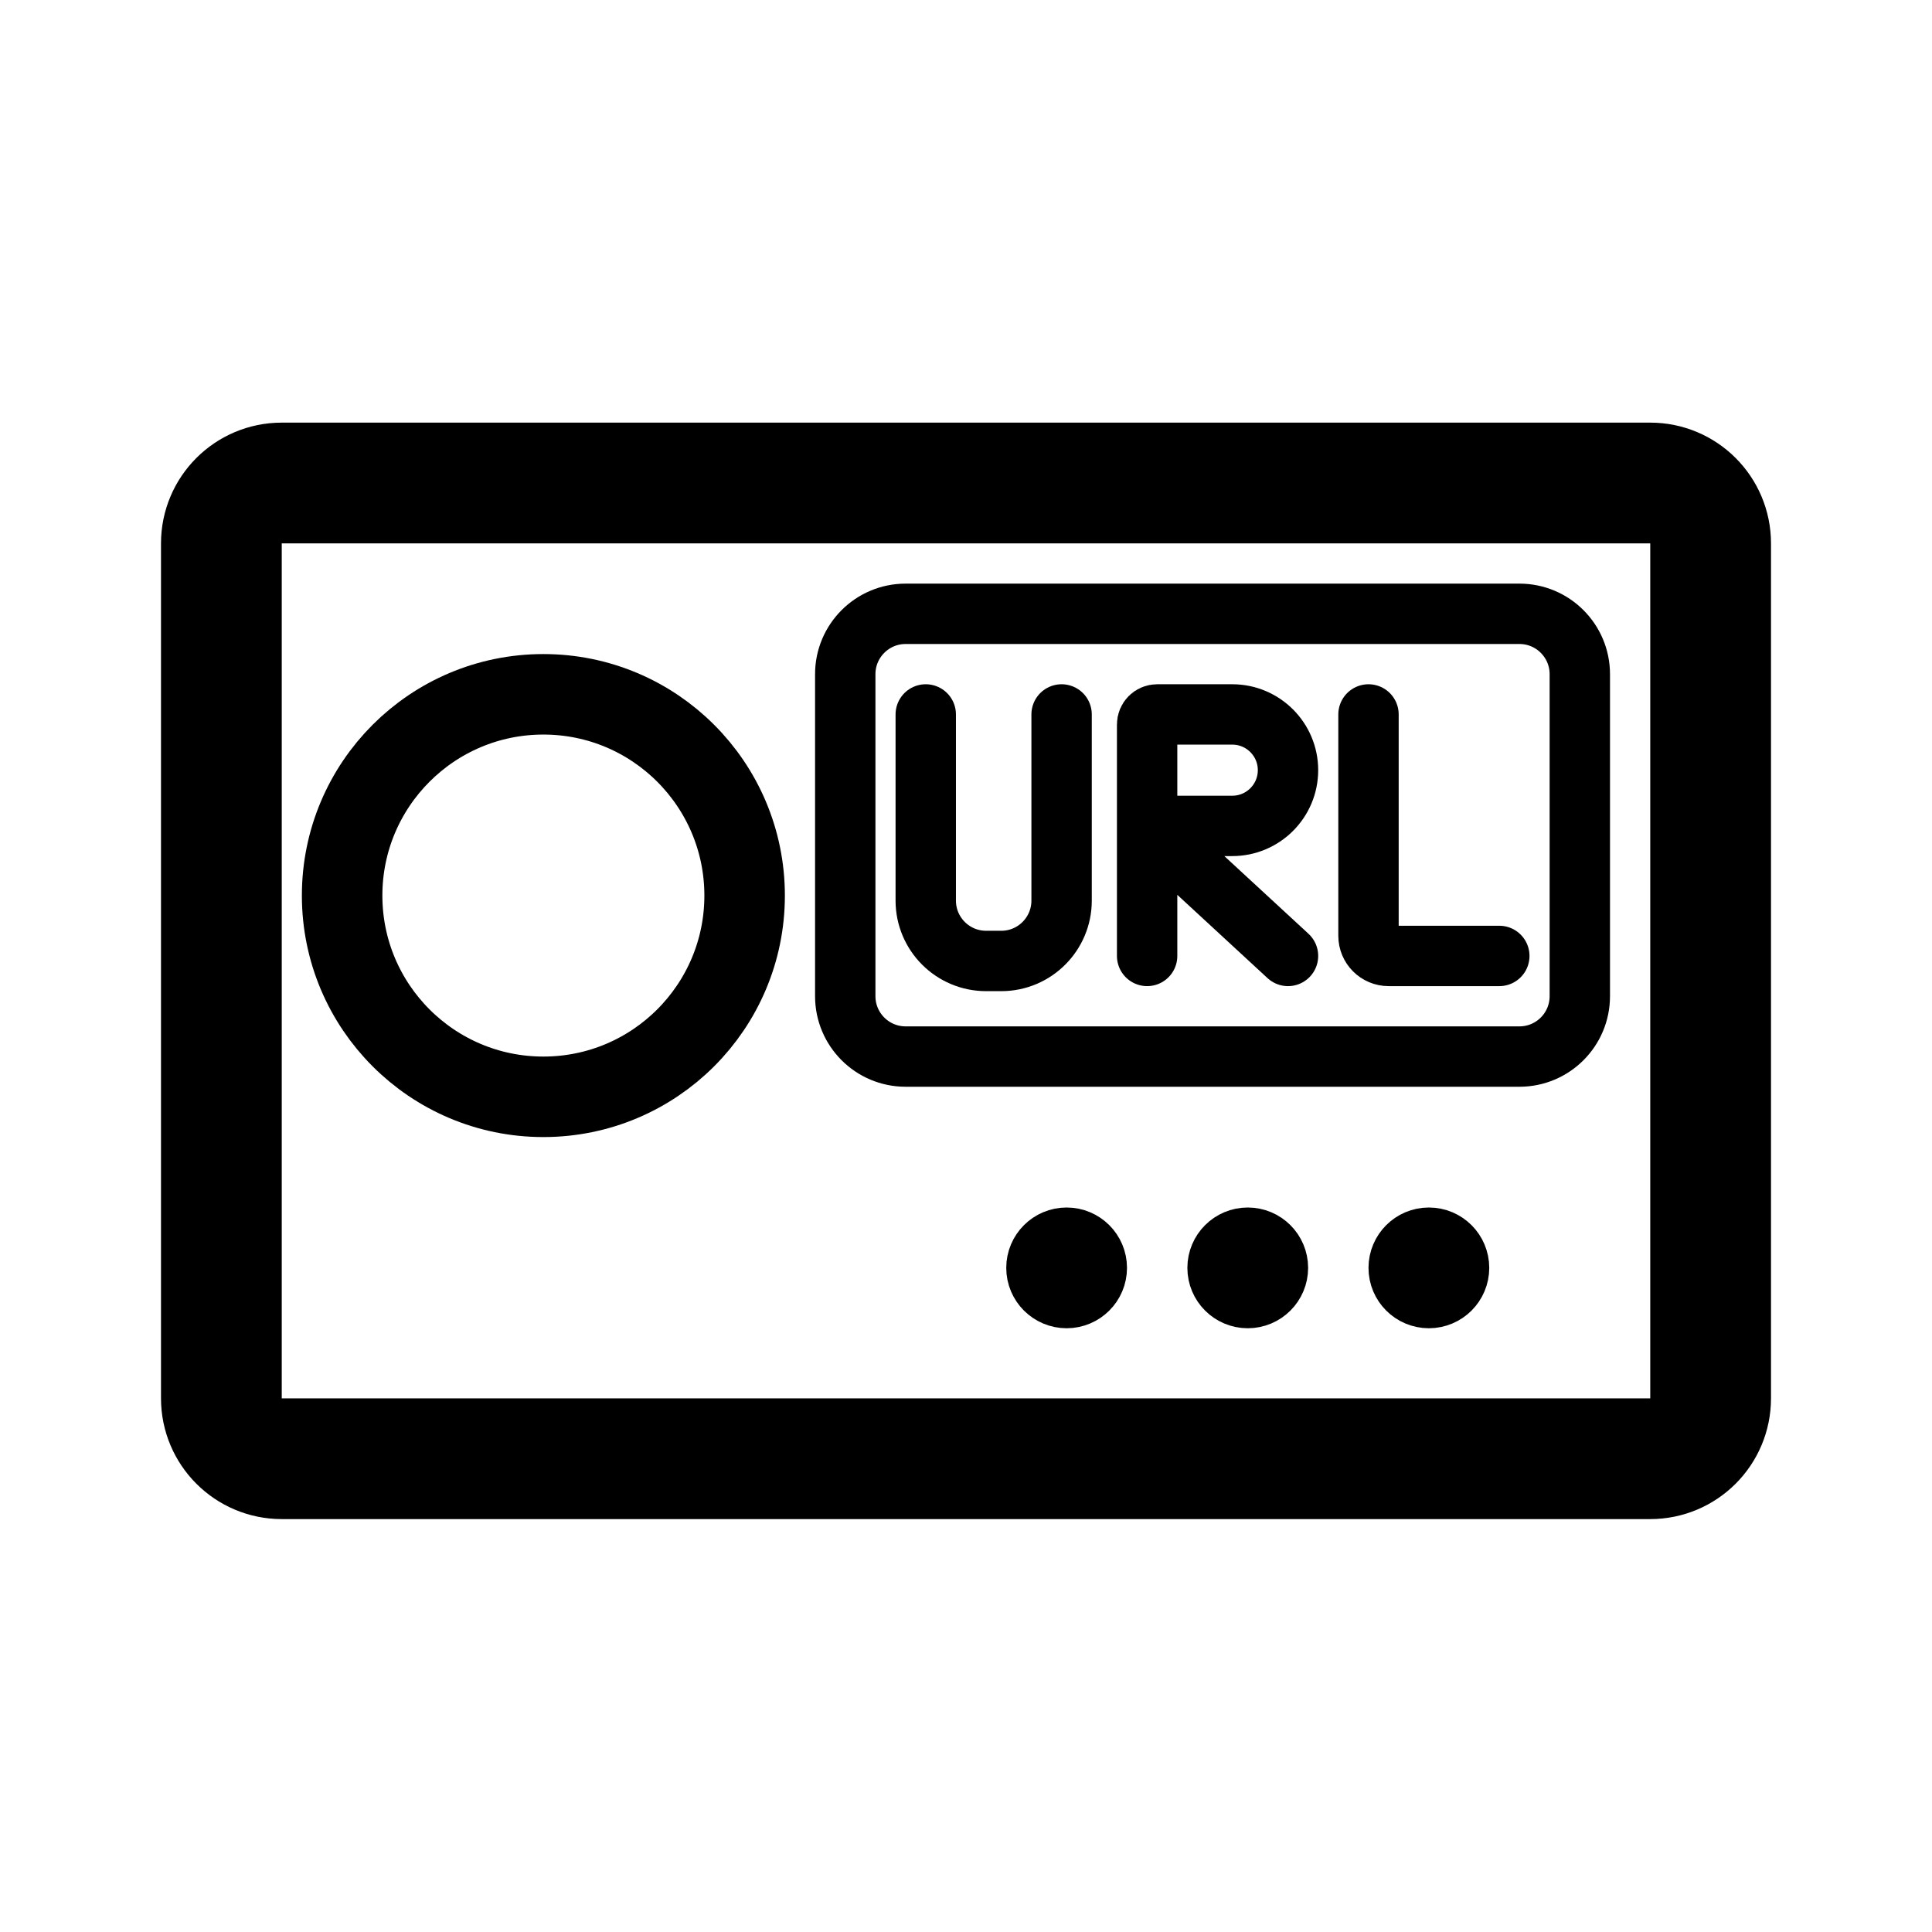
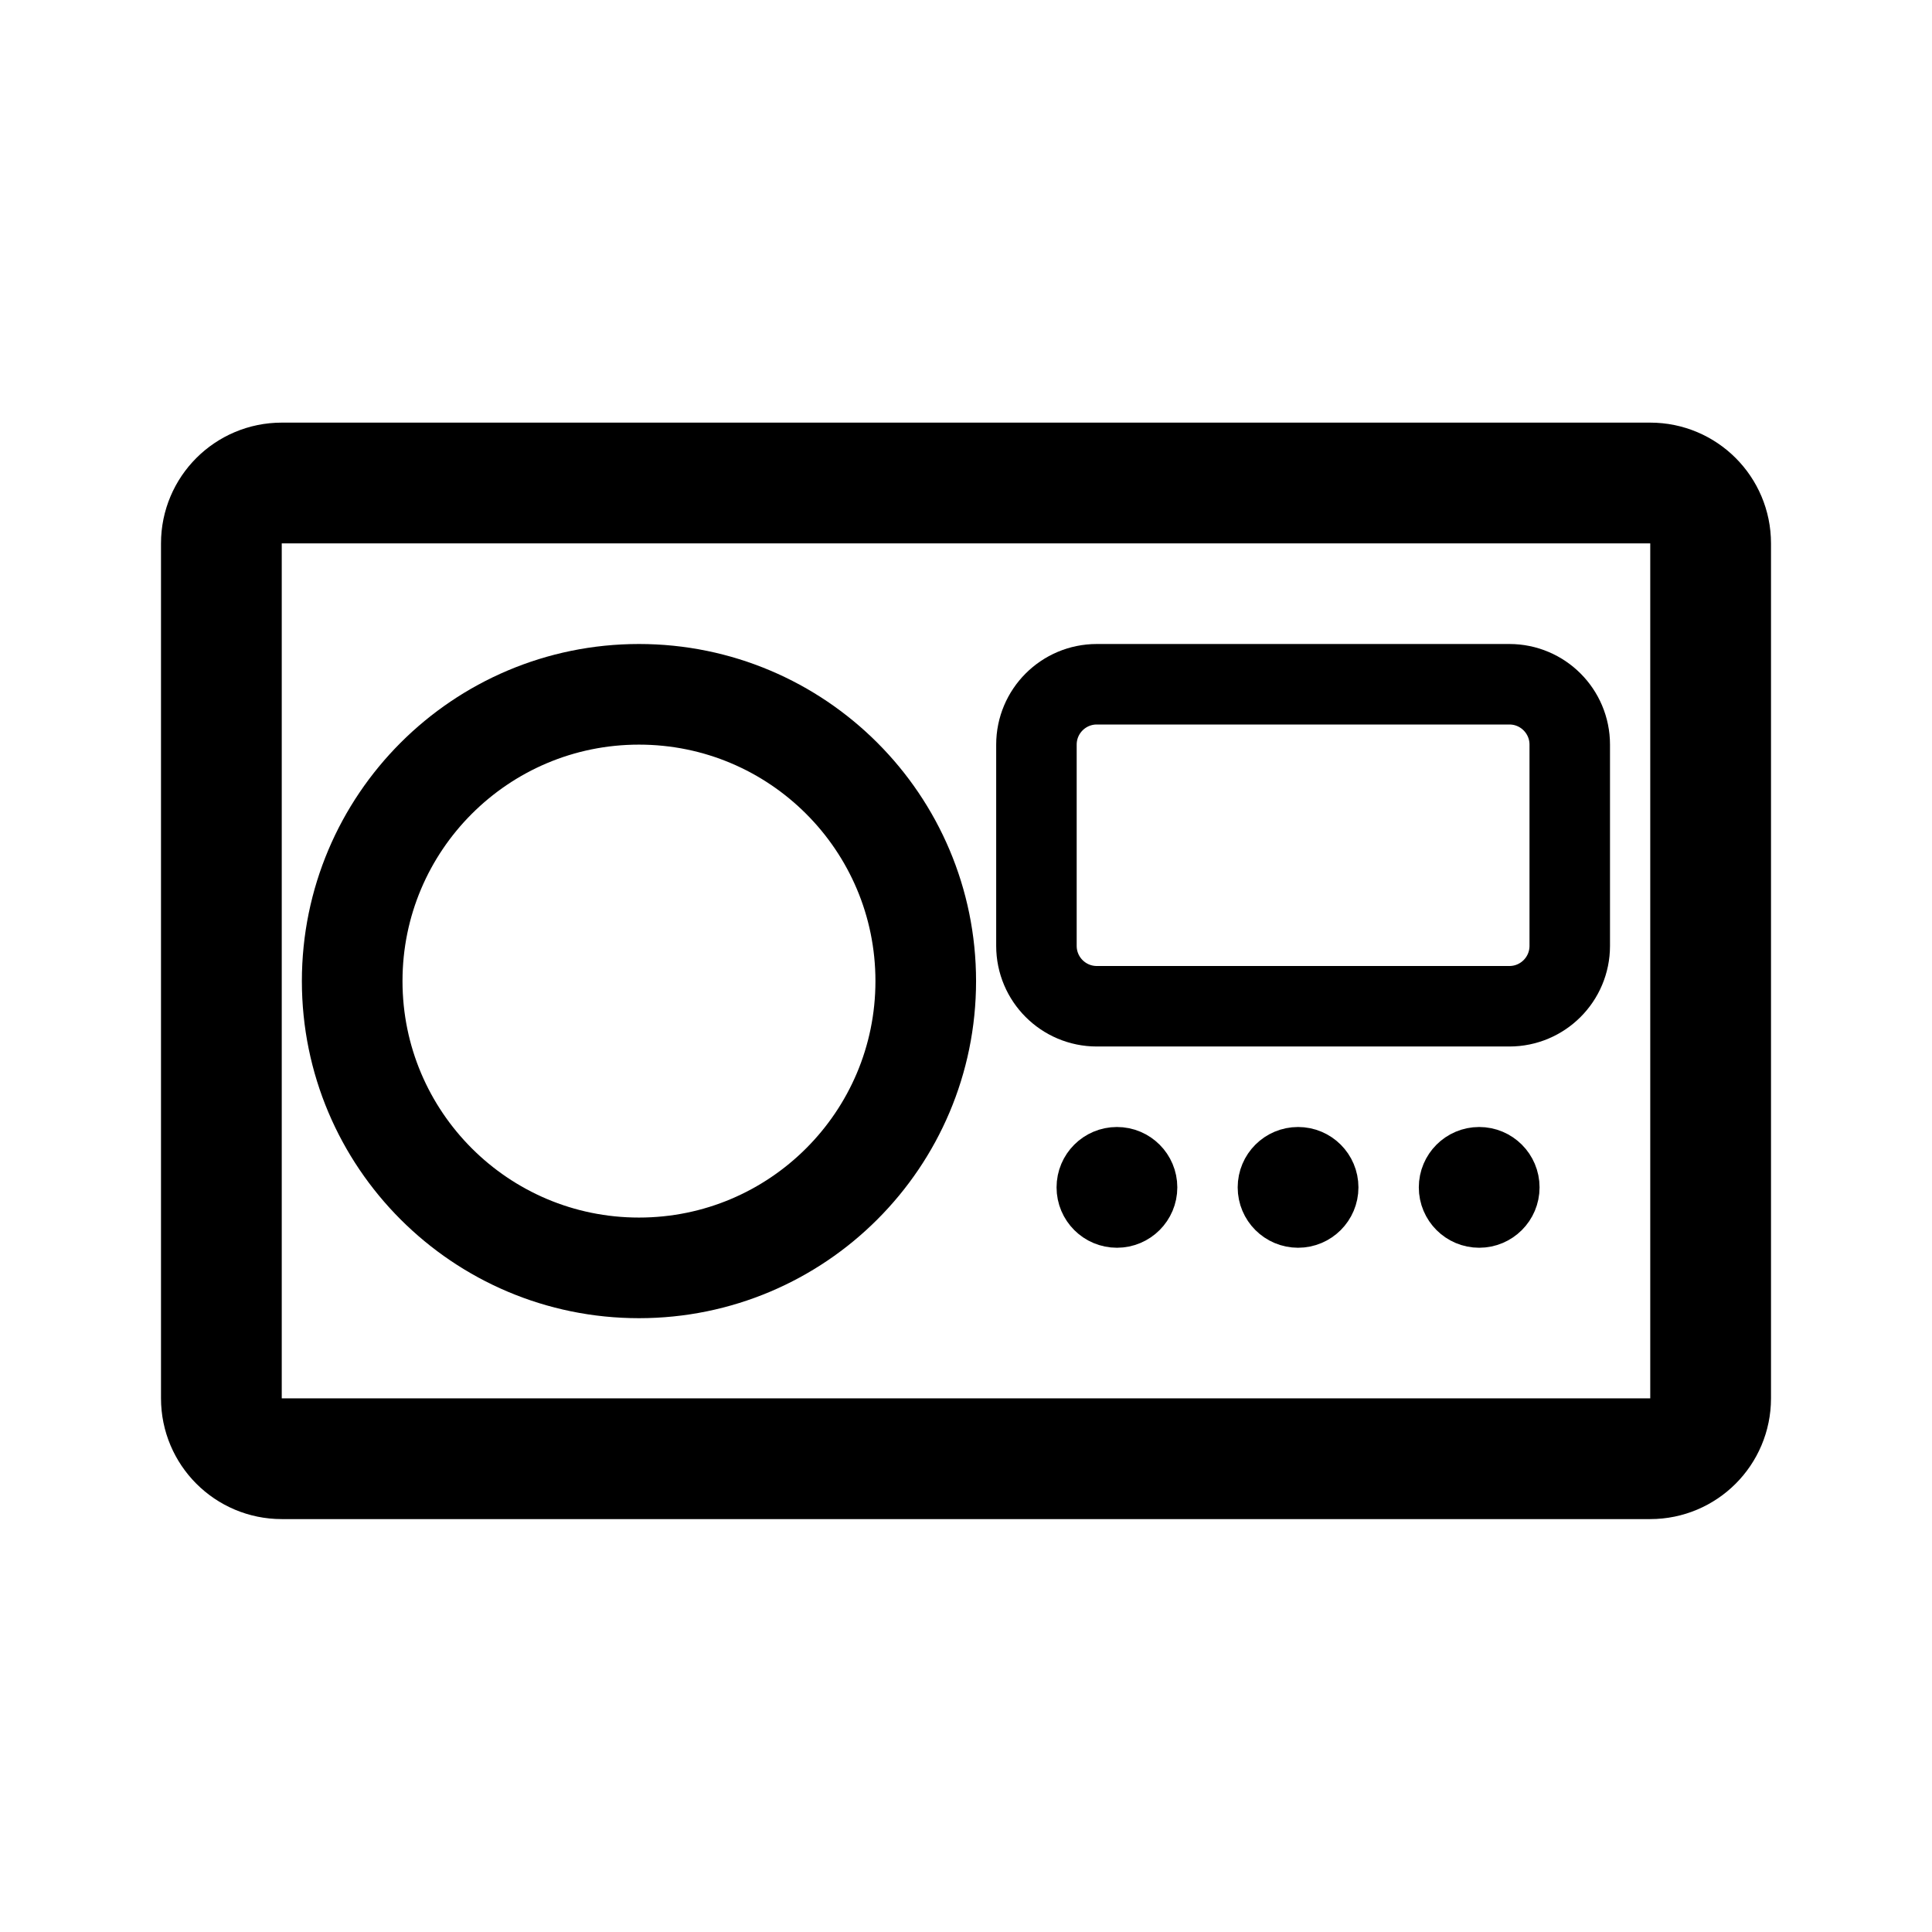
<svg xmlns="http://www.w3.org/2000/svg" width="192" height="192" viewBox="0 0 192 192" fill="none">
  <path d="M164 48H28C24.686 48 22 50.686 22 54V138.966C22 142.279 24.686 144.966 28 144.966H164C167.314 144.966 170 142.279 170 138.966V54C170 50.686 167.314 48 164 48Z" stroke="black" stroke-width="12" stroke-linecap="round" stroke-linejoin="round" />
-   <circle cx="54" cy="89" r="20" stroke="black" stroke-width="8" />
-   <path d="M92 71V89.5C92 92.814 94.686 95.5 98 95.5H99.5C102.814 95.5 105.5 92.814 105.5 89.5V71" stroke="black" stroke-width="6" stroke-linecap="round" stroke-linejoin="round" />
-   <path d="M114 95V82.077M114 82.077V72C114 71.448 114.448 71 115 71H122.462C125.52 71 128 73.48 128 76.538V76.538C128 79.597 125.52 82.077 122.462 82.077H114ZM114 82.077L128 95" stroke="black" stroke-width="6" stroke-linecap="round" stroke-linejoin="round" />
-   <path d="M136 71V93C136 94.105 136.895 95 138 95H149" stroke="black" stroke-width="6" stroke-linecap="round" stroke-linejoin="round" />
-   <circle cx="106" cy="126" r="3" stroke="black" stroke-width="6" />
-   <circle cx="142" cy="126" r="3" stroke="black" stroke-width="6" />
-   <circle cx="124" cy="126" r="3" stroke="black" stroke-width="6" />
-   <path d="M151 61H90C86.686 61 84 63.686 84 67V99C84 102.314 86.686 105 90 105H151C154.314 105 157 102.314 157 99V67C157 63.686 154.314 61 151 61Z" stroke="black" stroke-width="6" stroke-linecap="round" stroke-linejoin="round" />
+   <path d="M63.5 126C79.24 126 92 113.24 92 97.5C92 81.76 79.24 69 63.5 69C47.76 69 35 81.76 35 97.5C35 113.24 47.76 126 63.5 126Z" stroke="black" stroke-width="10" />
+   <path d="M111 121C112.657 121 114 119.657 114 118C114 116.343 112.657 115 111 115C109.343 115 108 116.343 108 118C108 119.657 109.343 121 111 121Z" stroke="black" stroke-width="6" />
+   <path d="M147 121C148.657 121 150 119.657 150 118C150 116.343 148.657 115 147 115C145.343 115 144 116.343 144 118C144 119.657 145.343 121 147 121Z" stroke="black" stroke-width="6" />
+   <path d="M129 121C130.657 121 132 119.657 132 118C132 116.343 130.657 115 129 115C127.343 115 126 116.343 126 118C126 119.657 127.343 121 129 121Z" stroke="black" stroke-width="6" />
+   <path d="M103 74V94C103 97.314 105.686 100 109 100H150C153.314 100 156 97.314 156 94V74C156 70.686 153.314 68 150 68H109C105.686 68 103 70.686 103 74Z" stroke="black" stroke-width="8" stroke-linejoin="round" />
</svg>
